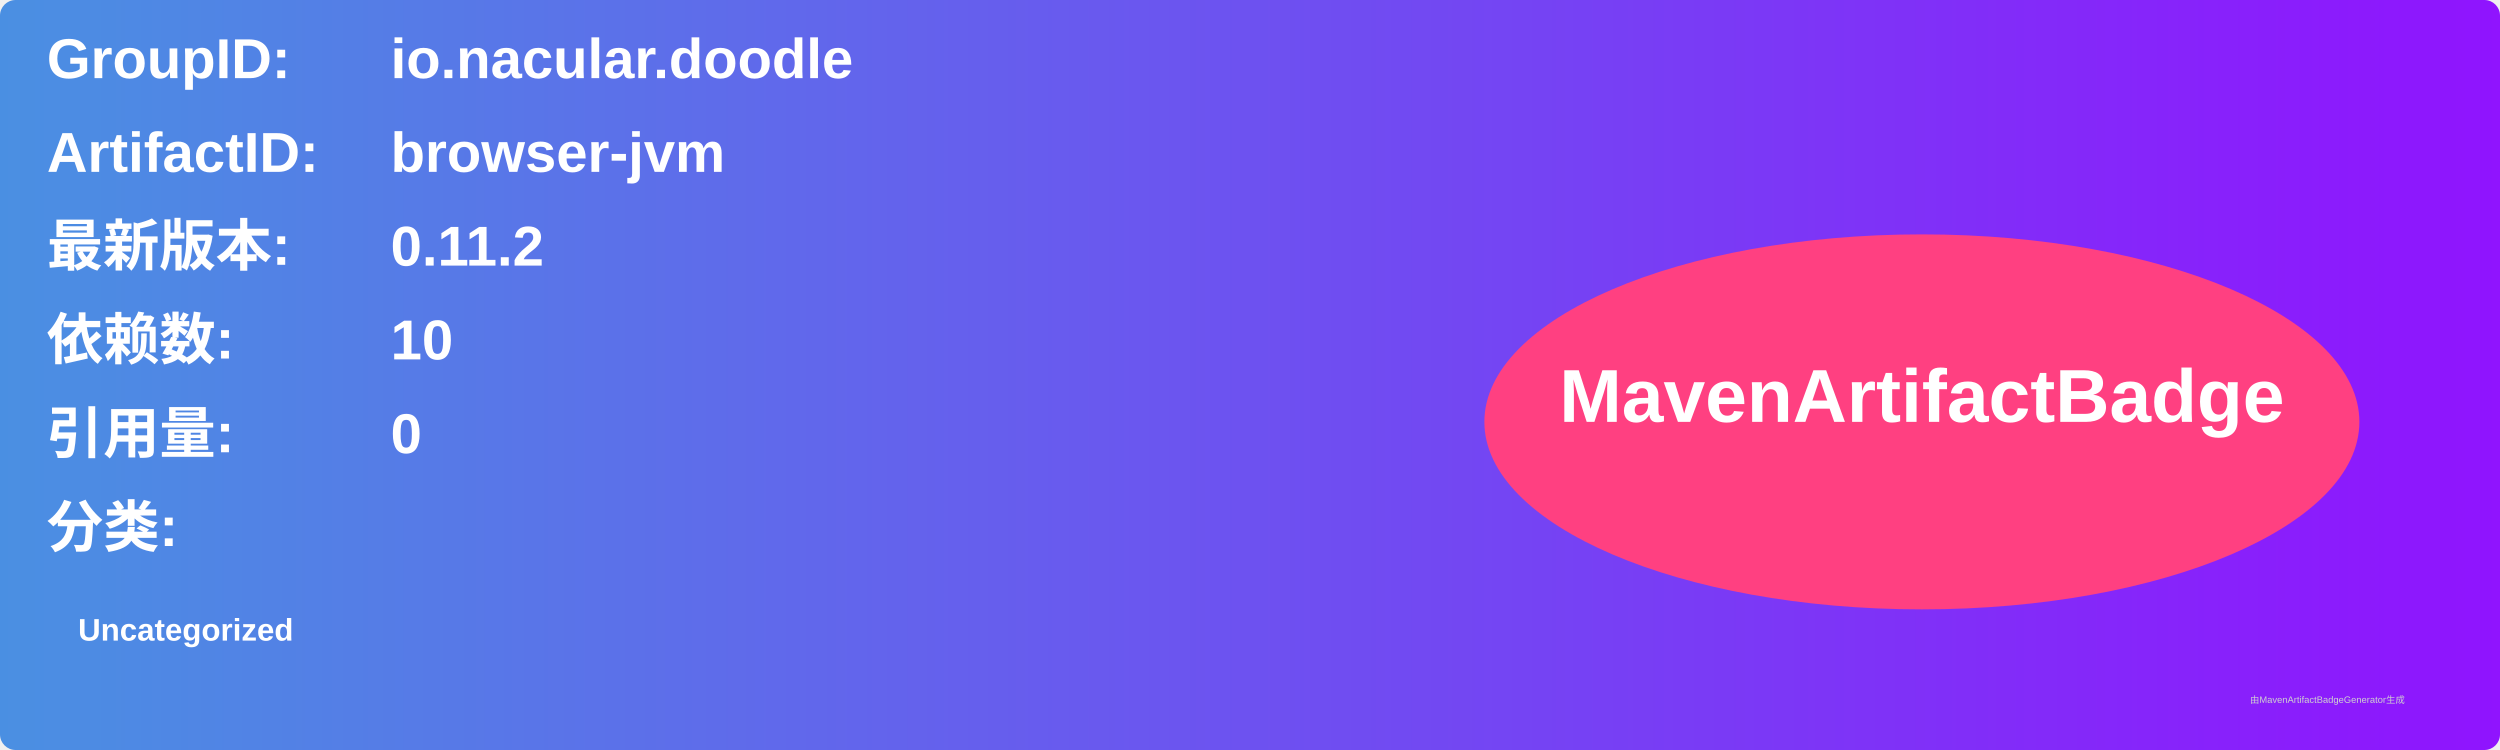
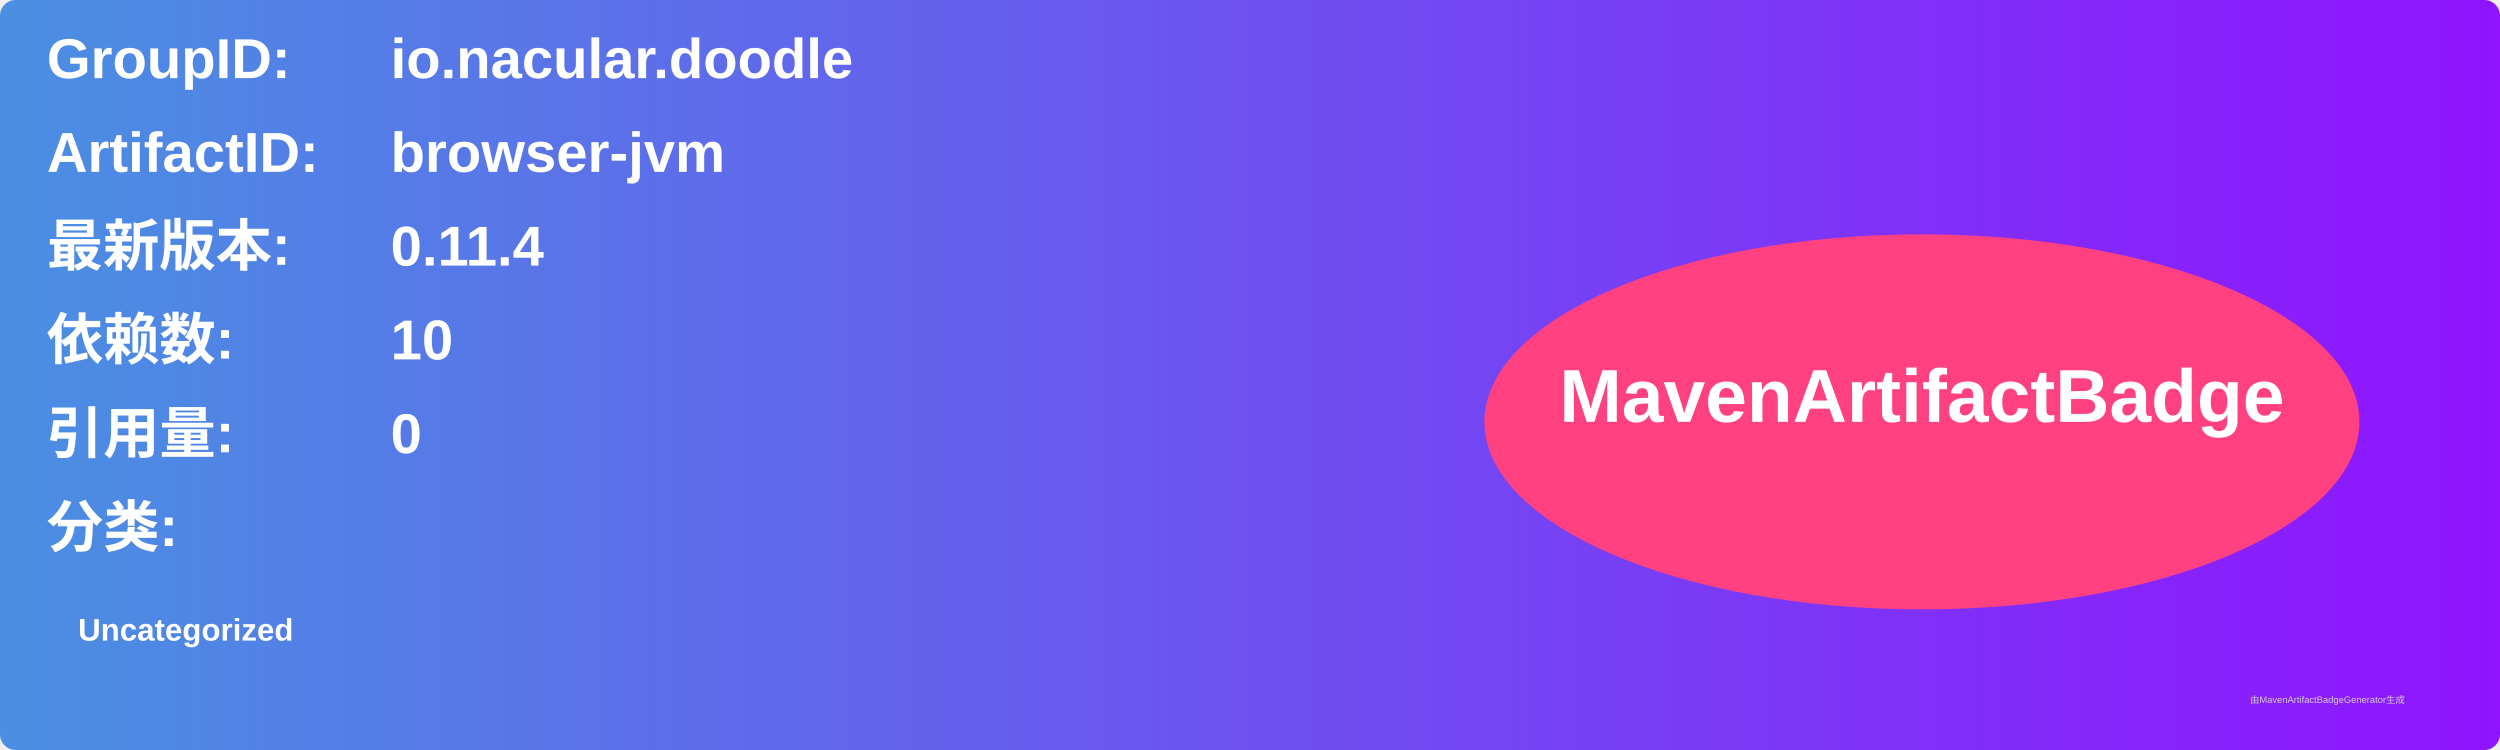
<svg xmlns="http://www.w3.org/2000/svg" width="800" height="240" viewBox="0 0 800 240">
  <linearGradient id="grad" x1="0%" y1="0%" x2="100%" y2="0%">
    <stop offset="0%" stop-color="#4a90e2" />
    <stop offset="100%" stop-color="#9013fe" />
  </linearGradient>
  <rect width="100%" height="100%" rx="5" ry="5" fill="url(#grad)" />
  <g transform="translate(15, 15)">
    <text x="0" y="10" font-family="Arial" font-size="18" fill="white" font-weight="bold" width="260">GroupID:</text>
    <text x="110" y="10" font-family="Arial" font-size="18" fill="white" font-weight="bold" width="460">io.nacular.doodle</text>
    <text x="0" y="40" font-family="Arial" font-size="18" fill="white" font-weight="bold" width="260">ArtifactID:</text>
    <text x="110" y="40" font-family="Arial" font-size="18" fill="white" font-weight="bold" width="460">browser-jvm</text>
    <text x="0" y="70" font-family="Arial" font-size="18" fill="white" font-weight="bold">最新版本:</text>
    <text x="110" y="70" font-family="Arial" font-size="18" fill="white" font-weight="bold">
-       <tspan font-weight="bold">0.11.2</tspan>
+       <tspan font-weight="bold">0.11.4</tspan>
    </text>
    <text x="0" y="100" font-family="Arial" font-size="18" fill="white" font-weight="bold">依赖数: </text>
    <text x="110" y="100" font-family="Arial" font-size="18" fill="white">
      <tspan font-weight="bold">10</tspan>
    </text>
    <text x="0" y="130" font-family="Arial" font-size="18" fill="white" font-weight="bold">引用量: </text>
    <text x="110" y="130" font-family="Arial" font-size="18" fill="white">
      <tspan font-weight="bold">0</tspan>
    </text>
    <text x="0" y="160" font-family="Arial" font-size="18" fill="white" font-weight="bold">分类:</text>
    <text x="10" y="190" font-family="Arial" font-size="10" fill="white">
      <tspan font-weight="bold">Uncategorized</tspan>
    </text>
    <ellipse cx="600" cy="120" rx="140" ry="60" fill="#ff4081" />
    <text x="600" y="120" text-anchor="middle" font-family="Arial" font-size="24" fill="white" font-weight="bold">MavenArtifactBadge</text>
  </g>
  <text x="720" y="225" font-family="Arial" font-size="3" fill="#d0d0d0">由MavenArtifactBadgeGenerator生成</text>
</svg>
